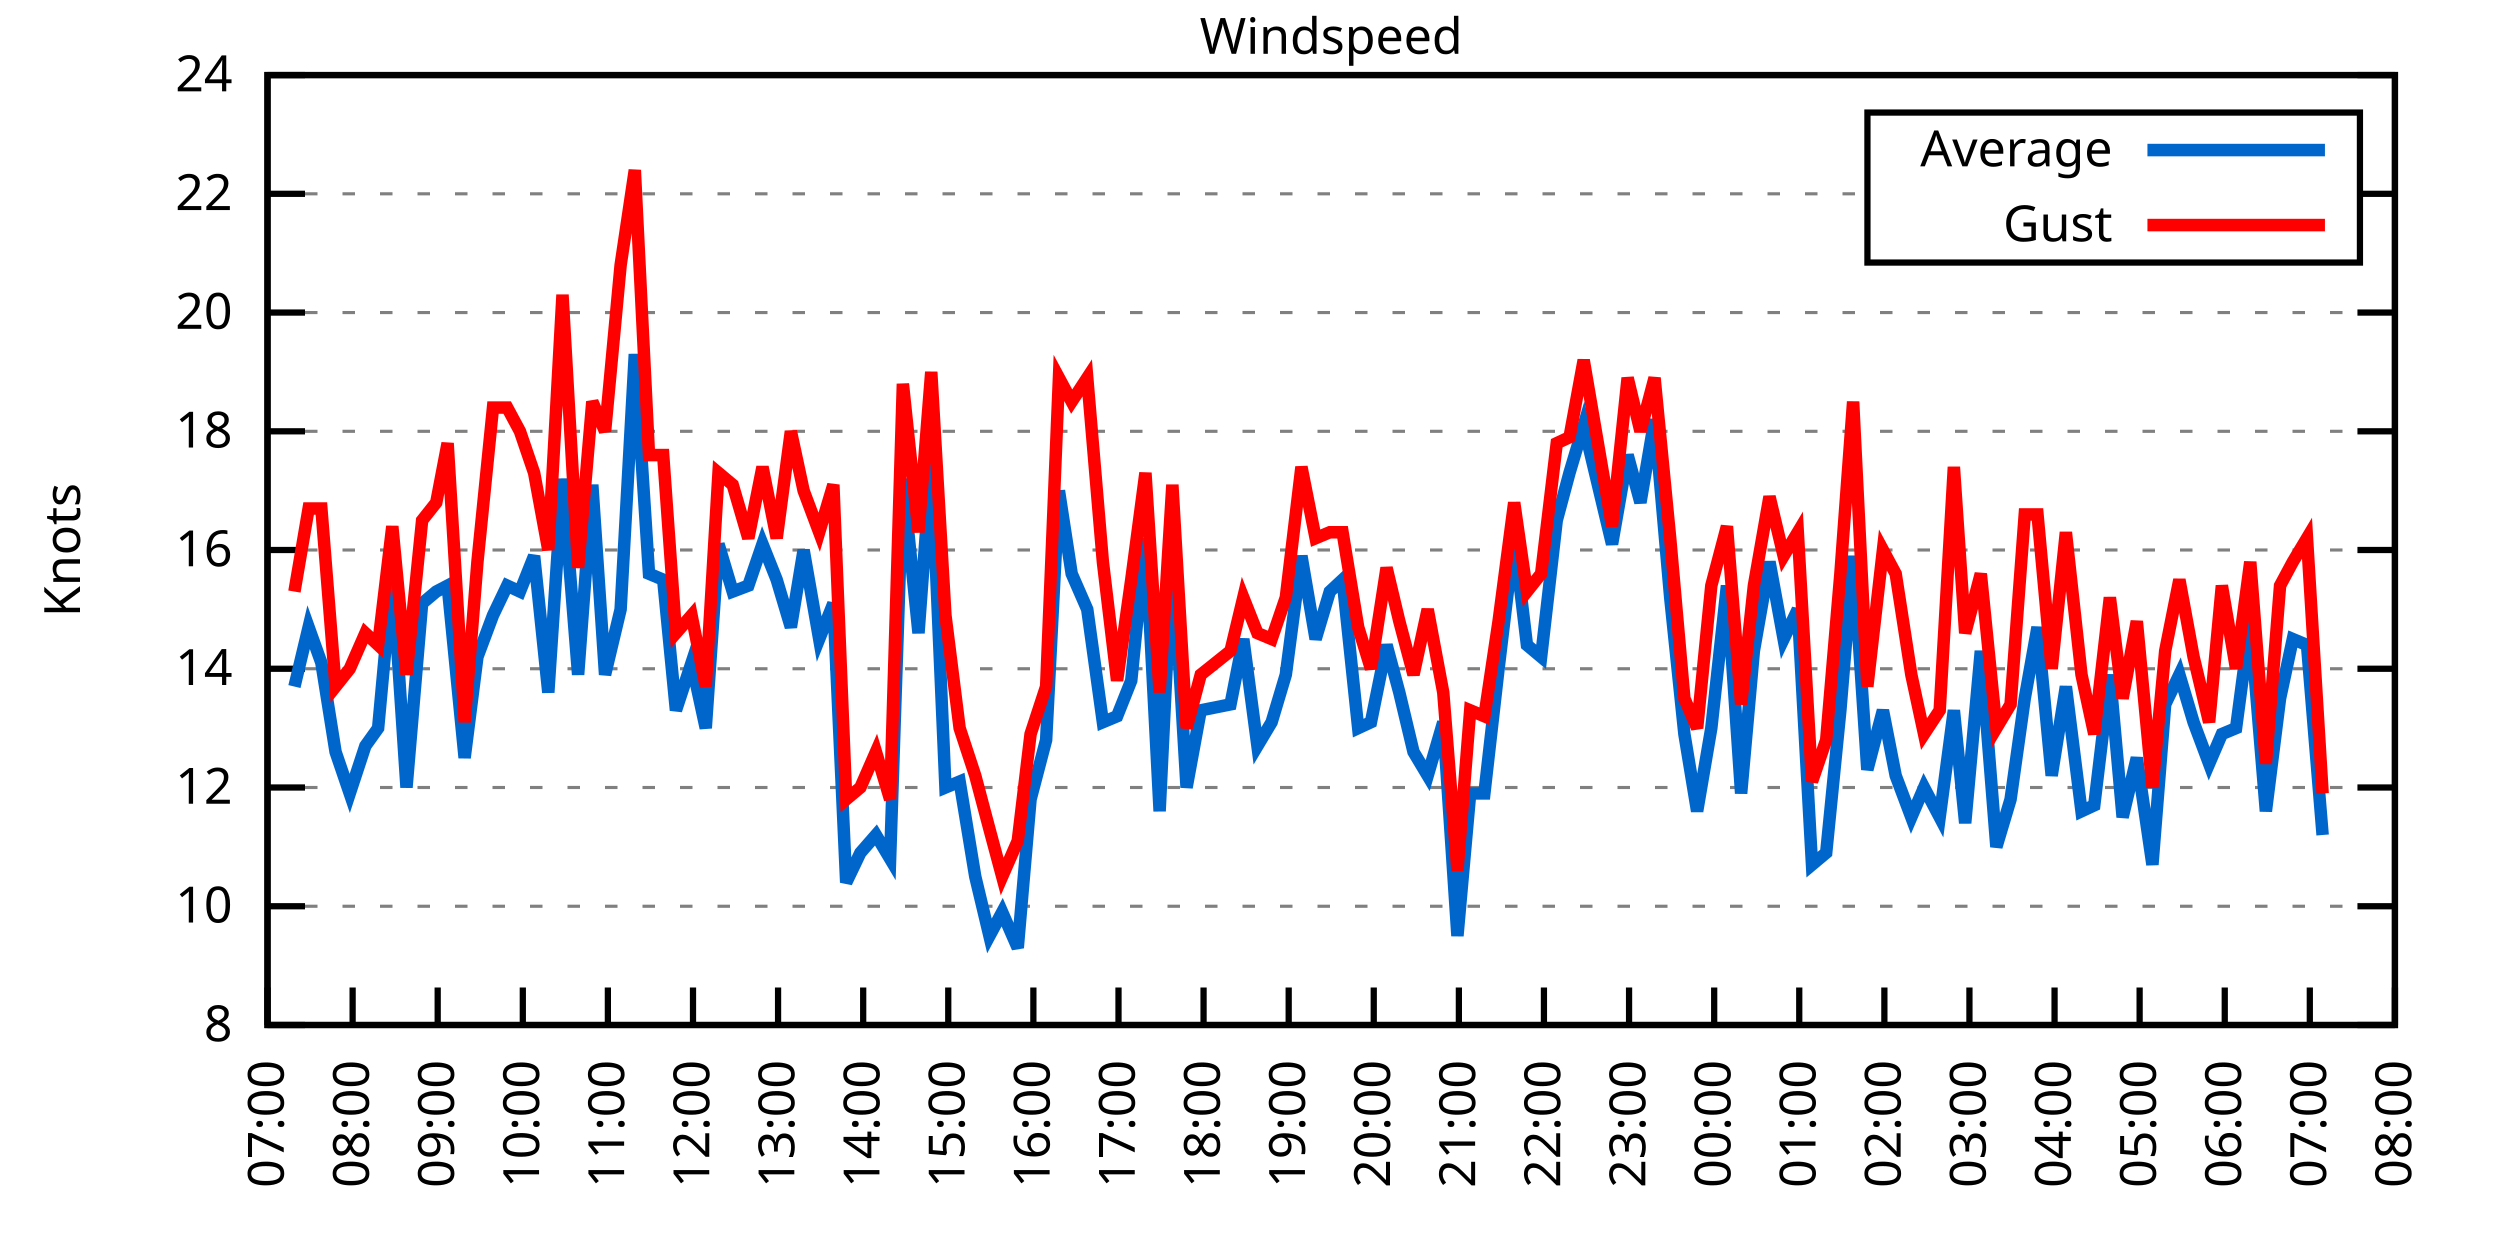
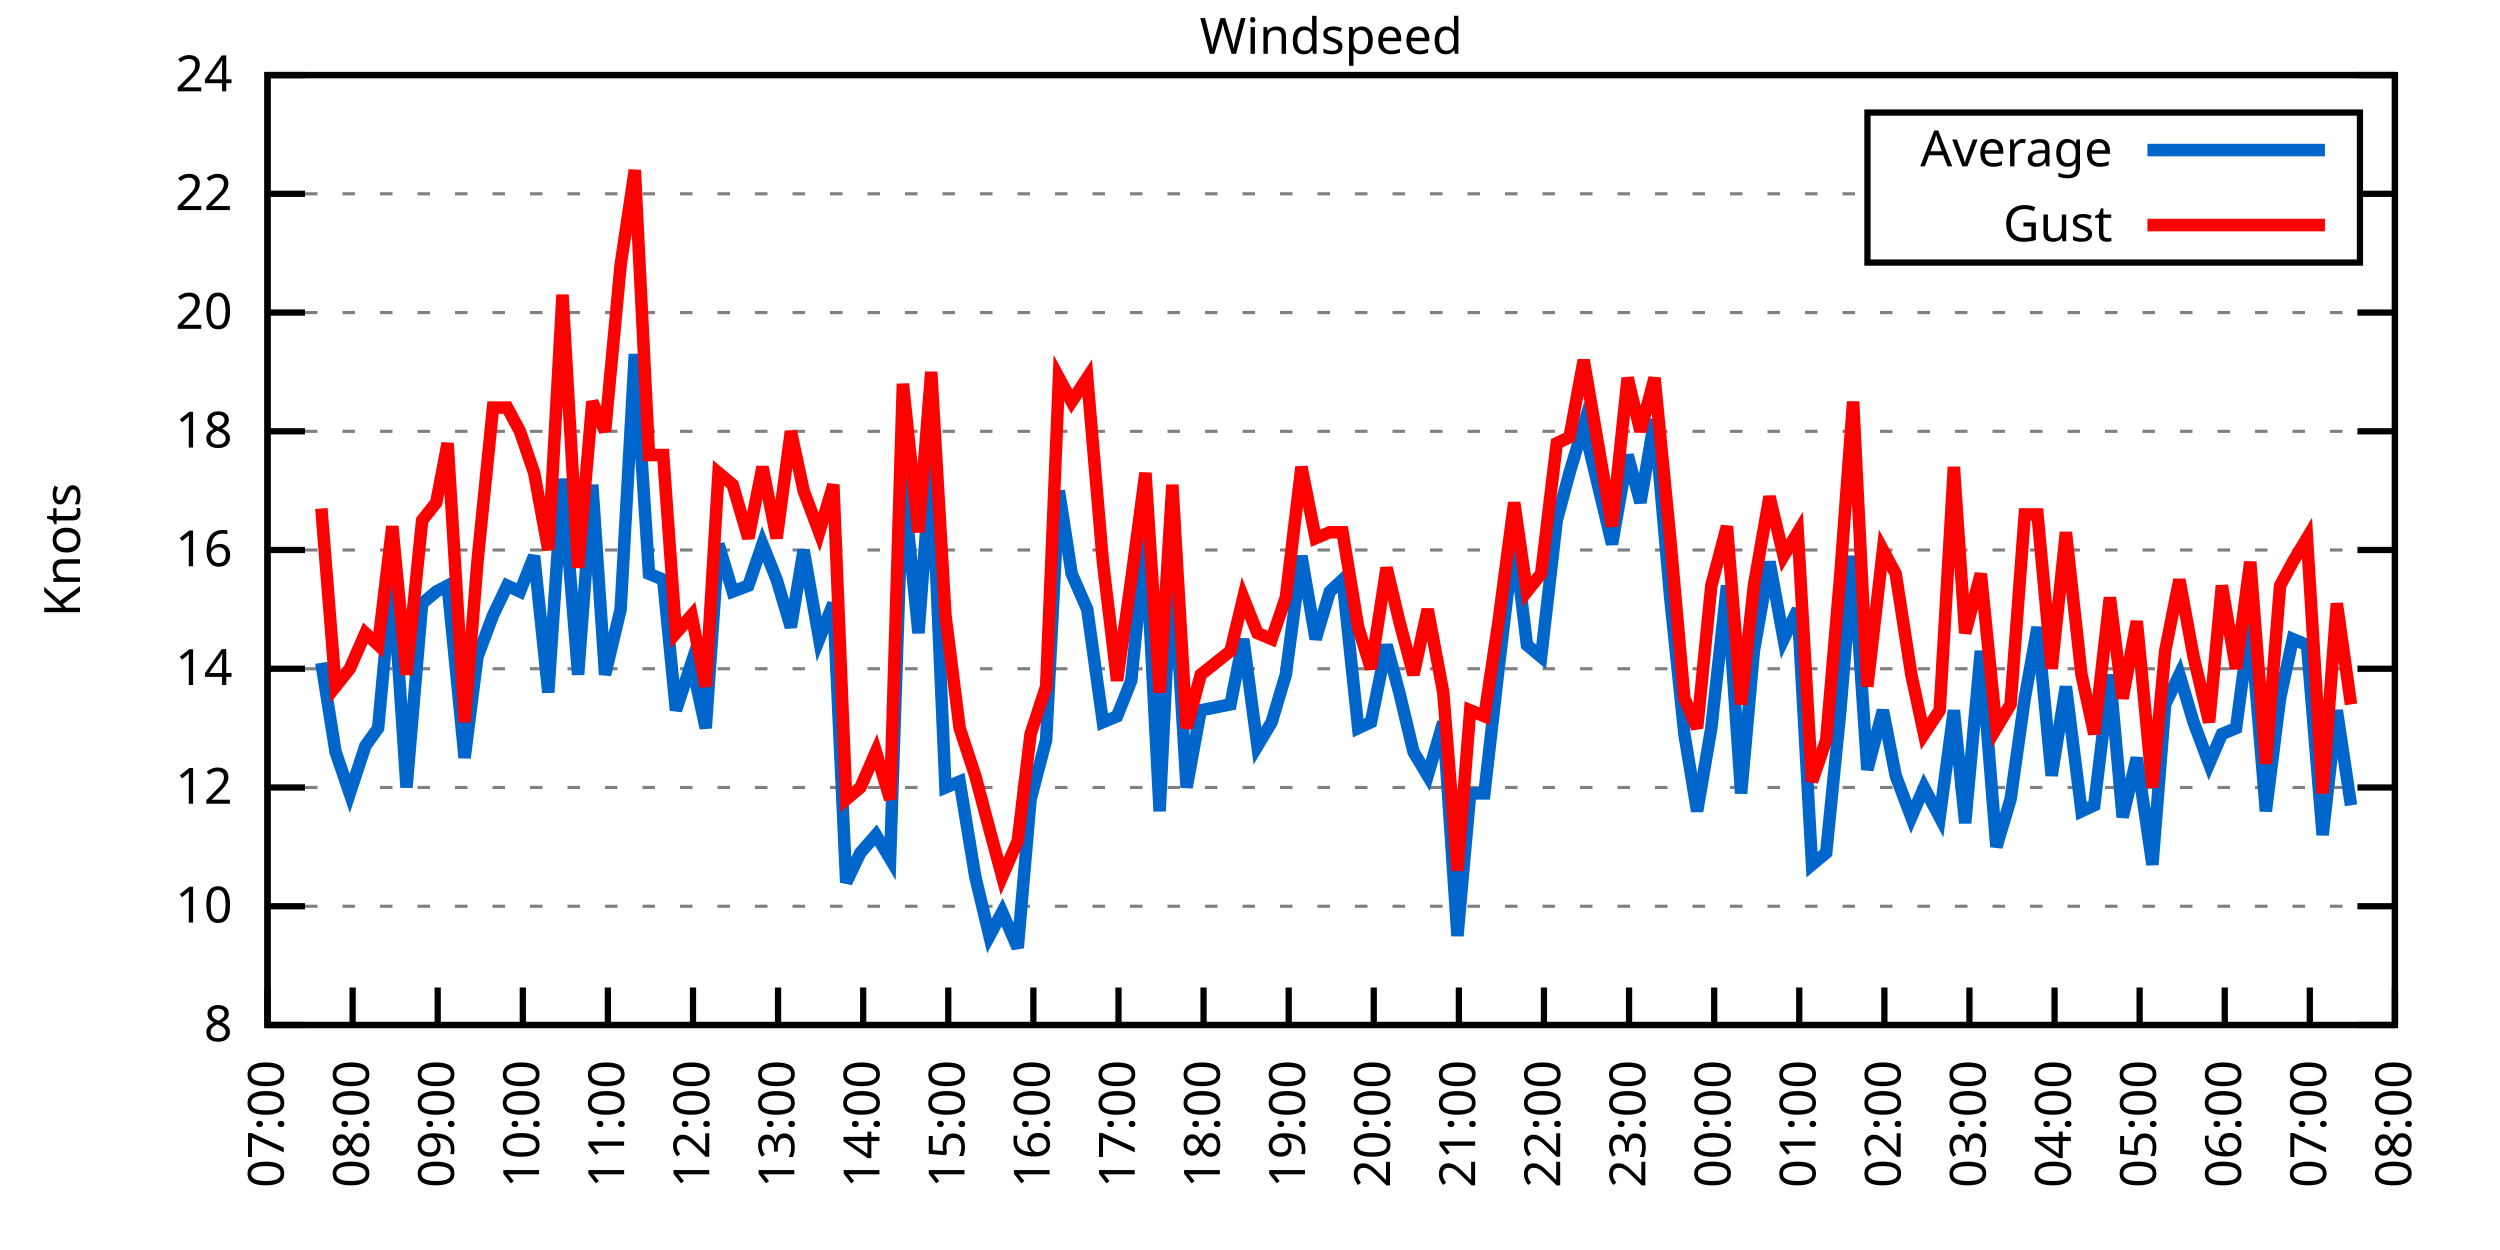
<svg xmlns="http://www.w3.org/2000/svg" xmlns:xlink="http://www.w3.org/1999/xlink" width="400" height="200" viewBox="0 0 400 200">
  <g id="gnuplot_canvas">
    <rect x="0" y="0" width="400" height="200" fill="none" />
    <defs>
      <circle id="gpDot" r="0.5" stroke-width="0.5" stroke="currentColor" />
      <path id="gpPt0" stroke-width="0.333" stroke="currentColor" d="M-1,0 h2 M0,-1 v2" />
      <path id="gpPt1" stroke-width="0.333" stroke="currentColor" d="M-1,-1 L1,1 M1,-1 L-1,1" />
      <path id="gpPt2" stroke-width="0.333" stroke="currentColor" d="M-1,0 L1,0 M0,-1 L0,1 M-1,-1 L1,1 M-1,1 L1,-1" />
      <rect id="gpPt3" stroke-width="0.333" stroke="currentColor" x="-1" y="-1" width="2" height="2" />
      <rect id="gpPt4" stroke-width="0.333" stroke="currentColor" fill="currentColor" x="-1" y="-1" width="2" height="2" />
      <circle id="gpPt5" stroke-width="0.333" stroke="currentColor" cx="0" cy="0" r="1" />
      <use xlink:href="#gpPt5" id="gpPt6" fill="currentColor" stroke="none" />
      <path id="gpPt7" stroke-width="0.333" stroke="currentColor" d="M0,-1.33 L-1.33,0.67 L1.33,0.67 z" />
      <use xlink:href="#gpPt7" id="gpPt8" fill="currentColor" stroke="none" />
      <use xlink:href="#gpPt7" id="gpPt9" stroke="currentColor" transform="rotate(180)" />
      <use xlink:href="#gpPt9" id="gpPt10" fill="currentColor" stroke="none" />
      <use xlink:href="#gpPt3" id="gpPt11" stroke="currentColor" transform="rotate(45)" />
      <use xlink:href="#gpPt11" id="gpPt12" fill="currentColor" stroke="none" />
      <path id="gpPt13" stroke-width="0.333" stroke="currentColor" d="M0,1.330 L1.265,0.411 L0.782,-1.067 L-0.782,-1.076 L-1.265,0.411 z" />
      <use xlink:href="#gpPt13" id="gpPt14" fill="currentColor" stroke="none" />
      <filter id="textbox" filterUnits="objectBoundingBox" x="0" y="0" height="1" width="1">
        <feFlood flood-color="white" flood-opacity="1" result="bgnd" />
        <feComposite in="SourceGraphic" in2="bgnd" operator="atop" />
      </filter>
      <filter id="greybox" filterUnits="objectBoundingBox" x="0" y="0" height="1" width="1">
        <feFlood flood-color="lightgrey" flood-opacity="1" result="grey" />
        <feComposite in="SourceGraphic" in2="grey" operator="atop" />
      </filter>
    </defs>
    <g fill="none" color="white" stroke="currentColor" stroke-width="1.00" stroke-linecap="butt" stroke-linejoin="miter">
</g>
    <g fill="none" color="black" stroke="currentColor" stroke-width="1.00" stroke-linecap="butt" stroke-linejoin="miter">
      <g stroke="none" shape-rendering="crispEdges">
        <polygon fill="rgb(255, 255, 255)" points="42.80,164.00 383.18,164.00 383.18,12.02 42.80,12.02 " />
      </g>
    </g>
    <g fill="none" color="black" stroke="currentColor" stroke-width="1.00" stroke-linecap="butt" stroke-linejoin="miter">
</g>
    <g fill="none" color="black" stroke="black" stroke-width="0.50" stroke-linecap="butt" stroke-linejoin="miter">
</g>
    <g fill="none" color="gray" stroke="currentColor" stroke-width="0.50" stroke-linecap="butt" stroke-linejoin="miter">
      <path stroke="gray" stroke-dasharray="2,4" class="gridline" d="M42.80,164.00 L383.19,164.00  " />
    </g>
    <g fill="none" color="gray" stroke="gray" stroke-width="1.00" stroke-linecap="butt" stroke-linejoin="miter">
</g>
    <g fill="none" color="black" stroke="currentColor" stroke-width="1.00" stroke-linecap="butt" stroke-linejoin="miter">
      <path stroke="black" d="M42.80,164.00 L48.80,164.00 M383.19,164.00 L377.19,164.00  " />
      <g transform="translate(37.20,166.60)" stroke="none" fill="black" font-family="Sans" font-size="8.00" text-anchor="end">
        <text>
          <tspan font-family="Sans"> 8</tspan>
        </text>
      </g>
    </g>
    <g fill="none" color="black" stroke="currentColor" stroke-width="1.00" stroke-linecap="butt" stroke-linejoin="miter">
</g>
    <g fill="none" color="black" stroke="black" stroke-width="0.50" stroke-linecap="butt" stroke-linejoin="miter">
</g>
    <g fill="none" color="gray" stroke="currentColor" stroke-width="0.50" stroke-linecap="butt" stroke-linejoin="miter">
      <path stroke="gray" stroke-dasharray="2,4" class="gridline" d="M42.80,145.00 L383.19,145.00  " />
    </g>
    <g fill="none" color="gray" stroke="gray" stroke-width="1.00" stroke-linecap="butt" stroke-linejoin="miter">
</g>
    <g fill="none" color="black" stroke="currentColor" stroke-width="1.00" stroke-linecap="butt" stroke-linejoin="miter">
      <path stroke="black" d="M42.80,145.00 L48.80,145.00 M383.19,145.00 L377.19,145.00  " />
      <g transform="translate(37.20,147.60)" stroke="none" fill="black" font-family="Sans" font-size="8.00" text-anchor="end">
        <text>
          <tspan font-family="Sans"> 10</tspan>
        </text>
      </g>
    </g>
    <g fill="none" color="black" stroke="currentColor" stroke-width="1.00" stroke-linecap="butt" stroke-linejoin="miter">
</g>
    <g fill="none" color="black" stroke="black" stroke-width="0.50" stroke-linecap="butt" stroke-linejoin="miter">
</g>
    <g fill="none" color="gray" stroke="currentColor" stroke-width="0.50" stroke-linecap="butt" stroke-linejoin="miter">
      <path stroke="gray" stroke-dasharray="2,4" class="gridline" d="M42.80,126.00 L383.19,126.00  " />
    </g>
    <g fill="none" color="gray" stroke="gray" stroke-width="1.00" stroke-linecap="butt" stroke-linejoin="miter">
</g>
    <g fill="none" color="black" stroke="currentColor" stroke-width="1.00" stroke-linecap="butt" stroke-linejoin="miter">
      <path stroke="black" d="M42.80,126.00 L48.80,126.00 M383.19,126.00 L377.19,126.00  " />
      <g transform="translate(37.20,128.60)" stroke="none" fill="black" font-family="Sans" font-size="8.00" text-anchor="end">
        <text>
          <tspan font-family="Sans"> 12</tspan>
        </text>
      </g>
    </g>
    <g fill="none" color="black" stroke="currentColor" stroke-width="1.00" stroke-linecap="butt" stroke-linejoin="miter">
</g>
    <g fill="none" color="black" stroke="black" stroke-width="0.50" stroke-linecap="butt" stroke-linejoin="miter">
</g>
    <g fill="none" color="gray" stroke="currentColor" stroke-width="0.50" stroke-linecap="butt" stroke-linejoin="miter">
      <path stroke="gray" stroke-dasharray="2,4" class="gridline" d="M42.80,107.00 L383.19,107.00  " />
    </g>
    <g fill="none" color="gray" stroke="gray" stroke-width="1.00" stroke-linecap="butt" stroke-linejoin="miter">
</g>
    <g fill="none" color="black" stroke="currentColor" stroke-width="1.00" stroke-linecap="butt" stroke-linejoin="miter">
      <path stroke="black" d="M42.80,107.00 L48.80,107.00 M383.19,107.00 L377.19,107.00  " />
      <g transform="translate(37.20,109.60)" stroke="none" fill="black" font-family="Sans" font-size="8.00" text-anchor="end">
        <text>
          <tspan font-family="Sans"> 14</tspan>
        </text>
      </g>
    </g>
    <g fill="none" color="black" stroke="currentColor" stroke-width="1.00" stroke-linecap="butt" stroke-linejoin="miter">
</g>
    <g fill="none" color="black" stroke="black" stroke-width="0.50" stroke-linecap="butt" stroke-linejoin="miter">
</g>
    <g fill="none" color="gray" stroke="currentColor" stroke-width="0.50" stroke-linecap="butt" stroke-linejoin="miter">
      <path stroke="gray" stroke-dasharray="2,4" class="gridline" d="M42.80,88.00 L383.19,88.00  " />
    </g>
    <g fill="none" color="gray" stroke="gray" stroke-width="1.00" stroke-linecap="butt" stroke-linejoin="miter">
</g>
    <g fill="none" color="black" stroke="currentColor" stroke-width="1.00" stroke-linecap="butt" stroke-linejoin="miter">
      <path stroke="black" d="M42.80,88.00 L48.80,88.00 M383.19,88.00 L377.19,88.00  " />
      <g transform="translate(37.20,90.60)" stroke="none" fill="black" font-family="Sans" font-size="8.00" text-anchor="end">
        <text>
          <tspan font-family="Sans"> 16</tspan>
        </text>
      </g>
    </g>
    <g fill="none" color="black" stroke="currentColor" stroke-width="1.00" stroke-linecap="butt" stroke-linejoin="miter">
</g>
    <g fill="none" color="black" stroke="black" stroke-width="0.50" stroke-linecap="butt" stroke-linejoin="miter">
</g>
    <g fill="none" color="gray" stroke="currentColor" stroke-width="0.50" stroke-linecap="butt" stroke-linejoin="miter">
      <path stroke="gray" stroke-dasharray="2,4" class="gridline" d="M42.80,69.01 L383.19,69.01  " />
    </g>
    <g fill="none" color="gray" stroke="gray" stroke-width="1.00" stroke-linecap="butt" stroke-linejoin="miter">
</g>
    <g fill="none" color="black" stroke="currentColor" stroke-width="1.00" stroke-linecap="butt" stroke-linejoin="miter">
      <path stroke="black" d="M42.80,69.01 L48.80,69.01 M383.19,69.01 L377.19,69.01  " />
      <g transform="translate(37.20,71.61)" stroke="none" fill="black" font-family="Sans" font-size="8.00" text-anchor="end">
        <text>
          <tspan font-family="Sans"> 18</tspan>
        </text>
      </g>
    </g>
    <g fill="none" color="black" stroke="currentColor" stroke-width="1.00" stroke-linecap="butt" stroke-linejoin="miter">
</g>
    <g fill="none" color="black" stroke="black" stroke-width="0.50" stroke-linecap="butt" stroke-linejoin="miter">
</g>
    <g fill="none" color="gray" stroke="currentColor" stroke-width="0.50" stroke-linecap="butt" stroke-linejoin="miter">
      <path stroke="gray" stroke-dasharray="2,4" class="gridline" d="M42.80,50.01 L383.19,50.01  " />
    </g>
    <g fill="none" color="gray" stroke="gray" stroke-width="1.00" stroke-linecap="butt" stroke-linejoin="miter">
</g>
    <g fill="none" color="black" stroke="currentColor" stroke-width="1.00" stroke-linecap="butt" stroke-linejoin="miter">
      <path stroke="black" d="M42.80,50.01 L48.80,50.01 M383.19,50.01 L377.19,50.01  " />
      <g transform="translate(37.20,52.61)" stroke="none" fill="black" font-family="Sans" font-size="8.00" text-anchor="end">
        <text>
          <tspan font-family="Sans"> 20</tspan>
        </text>
      </g>
    </g>
    <g fill="none" color="black" stroke="currentColor" stroke-width="1.00" stroke-linecap="butt" stroke-linejoin="miter">
</g>
    <g fill="none" color="black" stroke="black" stroke-width="0.50" stroke-linecap="butt" stroke-linejoin="miter">
</g>
    <g fill="none" color="gray" stroke="currentColor" stroke-width="0.50" stroke-linecap="butt" stroke-linejoin="miter">
      <path stroke="gray" stroke-dasharray="2,4" class="gridline" d="M42.80,31.01 L298.79,31.01 M377.59,31.01 L383.19,31.01  " />
    </g>
    <g fill="none" color="gray" stroke="gray" stroke-width="1.00" stroke-linecap="butt" stroke-linejoin="miter">
</g>
    <g fill="none" color="black" stroke="currentColor" stroke-width="1.00" stroke-linecap="butt" stroke-linejoin="miter">
      <path stroke="black" d="M42.80,31.01 L48.80,31.01 M383.19,31.01 L377.19,31.01  " />
      <g transform="translate(37.20,33.61)" stroke="none" fill="black" font-family="Sans" font-size="8.00" text-anchor="end">
        <text>
          <tspan font-family="Sans"> 22</tspan>
        </text>
      </g>
    </g>
    <g fill="none" color="black" stroke="currentColor" stroke-width="1.00" stroke-linecap="butt" stroke-linejoin="miter">
</g>
    <g fill="none" color="black" stroke="black" stroke-width="0.50" stroke-linecap="butt" stroke-linejoin="miter">
</g>
    <g fill="none" color="gray" stroke="currentColor" stroke-width="0.50" stroke-linecap="butt" stroke-linejoin="miter">
      <path stroke="gray" stroke-dasharray="2,4" class="gridline" d="M42.80,12.01 L383.19,12.01  " />
    </g>
    <g fill="none" color="gray" stroke="gray" stroke-width="1.00" stroke-linecap="butt" stroke-linejoin="miter">
</g>
    <g fill="none" color="black" stroke="currentColor" stroke-width="1.00" stroke-linecap="butt" stroke-linejoin="miter">
      <path stroke="black" d="M42.80,12.01 L48.80,12.01 M383.19,12.01 L377.19,12.01  " />
      <g transform="translate(37.20,14.61)" stroke="none" fill="black" font-family="Sans" font-size="8.00" text-anchor="end">
        <text>
          <tspan font-family="Sans"> 24</tspan>
        </text>
      </g>
    </g>
    <g fill="none" color="black" stroke="currentColor" stroke-width="1.00" stroke-linecap="butt" stroke-linejoin="miter">
      <path stroke="black" d="M42.80,164.00 L42.80,158.00  " />
      <g transform="translate(45.40,169.60) rotate(270.00)" stroke="none" fill="black" font-family="Sans" font-size="8.00" text-anchor="end">
        <text>
          <tspan font-family="Sans">07:00</tspan>
        </text>
      </g>
    </g>
    <g fill="none" color="black" stroke="currentColor" stroke-width="1.00" stroke-linecap="butt" stroke-linejoin="miter">
      <path stroke="black" d="M56.42,164.00 L56.42,158.00  " />
      <g transform="translate(59.02,169.60) rotate(270.00)" stroke="none" fill="black" font-family="Sans" font-size="8.00" text-anchor="end">
        <text>
          <tspan font-family="Sans">08:00</tspan>
        </text>
      </g>
    </g>
    <g fill="none" color="black" stroke="currentColor" stroke-width="1.00" stroke-linecap="butt" stroke-linejoin="miter">
      <path stroke="black" d="M70.03,164.00 L70.03,158.00  " />
      <g transform="translate(72.63,169.60) rotate(270.00)" stroke="none" fill="black" font-family="Sans" font-size="8.00" text-anchor="end">
        <text>
          <tspan font-family="Sans">09:00</tspan>
        </text>
      </g>
    </g>
    <g fill="none" color="black" stroke="currentColor" stroke-width="1.00" stroke-linecap="butt" stroke-linejoin="miter">
      <path stroke="black" d="M83.65,164.00 L83.65,158.00  " />
      <g transform="translate(86.25,169.60) rotate(270.00)" stroke="none" fill="black" font-family="Sans" font-size="8.00" text-anchor="end">
        <text>
          <tspan font-family="Sans">10:00</tspan>
        </text>
      </g>
    </g>
    <g fill="none" color="black" stroke="currentColor" stroke-width="1.00" stroke-linecap="butt" stroke-linejoin="miter">
      <path stroke="black" d="M97.26,164.00 L97.26,158.00  " />
      <g transform="translate(99.86,169.60) rotate(270.00)" stroke="none" fill="black" font-family="Sans" font-size="8.00" text-anchor="end">
        <text>
          <tspan font-family="Sans">11:00</tspan>
        </text>
      </g>
    </g>
    <g fill="none" color="black" stroke="currentColor" stroke-width="1.00" stroke-linecap="butt" stroke-linejoin="miter">
      <path stroke="black" d="M110.88,164.00 L110.88,158.00  " />
      <g transform="translate(113.48,169.60) rotate(270.00)" stroke="none" fill="black" font-family="Sans" font-size="8.00" text-anchor="end">
        <text>
          <tspan font-family="Sans">12:00</tspan>
        </text>
      </g>
    </g>
    <g fill="none" color="black" stroke="currentColor" stroke-width="1.00" stroke-linecap="butt" stroke-linejoin="miter">
      <path stroke="black" d="M124.49,164.00 L124.49,158.00  " />
      <g transform="translate(127.09,169.60) rotate(270.00)" stroke="none" fill="black" font-family="Sans" font-size="8.00" text-anchor="end">
        <text>
          <tspan font-family="Sans">13:00</tspan>
        </text>
      </g>
    </g>
    <g fill="none" color="black" stroke="currentColor" stroke-width="1.00" stroke-linecap="butt" stroke-linejoin="miter">
      <path stroke="black" d="M138.11,164.00 L138.11,158.00  " />
      <g transform="translate(140.71,169.60) rotate(270.00)" stroke="none" fill="black" font-family="Sans" font-size="8.00" text-anchor="end">
        <text>
          <tspan font-family="Sans">14:00</tspan>
        </text>
      </g>
    </g>
    <g fill="none" color="black" stroke="currentColor" stroke-width="1.00" stroke-linecap="butt" stroke-linejoin="miter">
      <path stroke="black" d="M151.72,164.00 L151.72,158.00  " />
      <g transform="translate(154.32,169.60) rotate(270.00)" stroke="none" fill="black" font-family="Sans" font-size="8.00" text-anchor="end">
        <text>
          <tspan font-family="Sans">15:00</tspan>
        </text>
      </g>
    </g>
    <g fill="none" color="black" stroke="currentColor" stroke-width="1.00" stroke-linecap="butt" stroke-linejoin="miter">
      <path stroke="black" d="M165.34,164.00 L165.34,158.00  " />
      <g transform="translate(167.94,169.60) rotate(270.00)" stroke="none" fill="black" font-family="Sans" font-size="8.00" text-anchor="end">
        <text>
          <tspan font-family="Sans">16:00</tspan>
        </text>
      </g>
    </g>
    <g fill="none" color="black" stroke="currentColor" stroke-width="1.00" stroke-linecap="butt" stroke-linejoin="miter">
      <path stroke="black" d="M178.96,164.00 L178.96,158.00  " />
      <g transform="translate(181.56,169.60) rotate(270.00)" stroke="none" fill="black" font-family="Sans" font-size="8.00" text-anchor="end">
        <text>
          <tspan font-family="Sans">17:00</tspan>
        </text>
      </g>
    </g>
    <g fill="none" color="black" stroke="currentColor" stroke-width="1.00" stroke-linecap="butt" stroke-linejoin="miter">
      <path stroke="black" d="M192.57,164.00 L192.57,158.00  " />
      <g transform="translate(195.17,169.60) rotate(270.00)" stroke="none" fill="black" font-family="Sans" font-size="8.00" text-anchor="end">
        <text>
          <tspan font-family="Sans">18:00</tspan>
        </text>
      </g>
    </g>
    <g fill="none" color="black" stroke="currentColor" stroke-width="1.00" stroke-linecap="butt" stroke-linejoin="miter">
      <path stroke="black" d="M206.19,164.00 L206.19,158.00  " />
      <g transform="translate(208.79,169.60) rotate(270.00)" stroke="none" fill="black" font-family="Sans" font-size="8.00" text-anchor="end">
        <text>
          <tspan font-family="Sans">19:00</tspan>
        </text>
      </g>
    </g>
    <g fill="none" color="black" stroke="currentColor" stroke-width="1.00" stroke-linecap="butt" stroke-linejoin="miter">
      <path stroke="black" d="M219.80,164.00 L219.80,158.00  " />
      <g transform="translate(222.40,169.60) rotate(270.00)" stroke="none" fill="black" font-family="Sans" font-size="8.00" text-anchor="end">
        <text>
          <tspan font-family="Sans">20:00</tspan>
        </text>
      </g>
    </g>
    <g fill="none" color="black" stroke="currentColor" stroke-width="1.00" stroke-linecap="butt" stroke-linejoin="miter">
      <path stroke="black" d="M233.42,164.00 L233.42,158.00  " />
      <g transform="translate(236.02,169.60) rotate(270.00)" stroke="none" fill="black" font-family="Sans" font-size="8.00" text-anchor="end">
        <text>
          <tspan font-family="Sans">21:00</tspan>
        </text>
      </g>
    </g>
    <g fill="none" color="black" stroke="currentColor" stroke-width="1.00" stroke-linecap="butt" stroke-linejoin="miter">
      <path stroke="black" d="M247.03,164.00 L247.03,158.00  " />
      <g transform="translate(249.63,169.60) rotate(270.00)" stroke="none" fill="black" font-family="Sans" font-size="8.00" text-anchor="end">
        <text>
          <tspan font-family="Sans">22:00</tspan>
        </text>
      </g>
    </g>
    <g fill="none" color="black" stroke="currentColor" stroke-width="1.00" stroke-linecap="butt" stroke-linejoin="miter">
      <path stroke="black" d="M260.65,164.00 L260.65,158.00  " />
      <g transform="translate(263.25,169.60) rotate(270.00)" stroke="none" fill="black" font-family="Sans" font-size="8.00" text-anchor="end">
        <text>
          <tspan font-family="Sans">23:00</tspan>
        </text>
      </g>
    </g>
    <g fill="none" color="black" stroke="currentColor" stroke-width="1.00" stroke-linecap="butt" stroke-linejoin="miter">
      <path stroke="black" d="M274.27,164.00 L274.27,158.00  " />
      <g transform="translate(276.87,169.60) rotate(270.00)" stroke="none" fill="black" font-family="Sans" font-size="8.00" text-anchor="end">
        <text>
          <tspan font-family="Sans">00:00</tspan>
        </text>
      </g>
    </g>
    <g fill="none" color="black" stroke="currentColor" stroke-width="1.00" stroke-linecap="butt" stroke-linejoin="miter">
      <path stroke="black" d="M287.88,164.00 L287.88,158.00  " />
      <g transform="translate(290.48,169.60) rotate(270.00)" stroke="none" fill="black" font-family="Sans" font-size="8.00" text-anchor="end">
        <text>
          <tspan font-family="Sans">01:00</tspan>
        </text>
      </g>
    </g>
    <g fill="none" color="black" stroke="currentColor" stroke-width="1.00" stroke-linecap="butt" stroke-linejoin="miter">
      <path stroke="black" d="M301.50,164.00 L301.50,158.00  " />
      <g transform="translate(304.10,169.60) rotate(270.00)" stroke="none" fill="black" font-family="Sans" font-size="8.00" text-anchor="end">
        <text>
          <tspan font-family="Sans">02:00</tspan>
        </text>
      </g>
    </g>
    <g fill="none" color="black" stroke="currentColor" stroke-width="1.00" stroke-linecap="butt" stroke-linejoin="miter">
      <path stroke="black" d="M315.11,164.00 L315.11,158.00  " />
      <g transform="translate(317.71,169.60) rotate(270.00)" stroke="none" fill="black" font-family="Sans" font-size="8.00" text-anchor="end">
        <text>
          <tspan font-family="Sans">03:00</tspan>
        </text>
      </g>
    </g>
    <g fill="none" color="black" stroke="currentColor" stroke-width="1.00" stroke-linecap="butt" stroke-linejoin="miter">
      <path stroke="black" d="M328.73,164.00 L328.73,158.00  " />
      <g transform="translate(331.33,169.60) rotate(270.00)" stroke="none" fill="black" font-family="Sans" font-size="8.00" text-anchor="end">
        <text>
          <tspan font-family="Sans">04:00</tspan>
        </text>
      </g>
    </g>
    <g fill="none" color="black" stroke="currentColor" stroke-width="1.00" stroke-linecap="butt" stroke-linejoin="miter">
      <path stroke="black" d="M342.34,164.00 L342.34,158.00  " />
      <g transform="translate(344.94,169.60) rotate(270.00)" stroke="none" fill="black" font-family="Sans" font-size="8.00" text-anchor="end">
        <text>
          <tspan font-family="Sans">05:00</tspan>
        </text>
      </g>
    </g>
    <g fill="none" color="black" stroke="currentColor" stroke-width="1.00" stroke-linecap="butt" stroke-linejoin="miter">
      <path stroke="black" d="M355.96,164.00 L355.96,158.00  " />
      <g transform="translate(358.56,169.60) rotate(270.00)" stroke="none" fill="black" font-family="Sans" font-size="8.00" text-anchor="end">
        <text>
          <tspan font-family="Sans">06:00</tspan>
        </text>
      </g>
    </g>
    <g fill="none" color="black" stroke="currentColor" stroke-width="1.00" stroke-linecap="butt" stroke-linejoin="miter">
      <path stroke="black" d="M369.57,164.00 L369.57,158.00  " />
      <g transform="translate(372.17,169.60) rotate(270.00)" stroke="none" fill="black" font-family="Sans" font-size="8.00" text-anchor="end">
        <text>
          <tspan font-family="Sans">07:00</tspan>
        </text>
      </g>
    </g>
    <g fill="none" color="black" stroke="currentColor" stroke-width="1.00" stroke-linecap="butt" stroke-linejoin="miter">
      <path stroke="black" d="M383.19,164.00 L383.19,158.00  " />
      <g transform="translate(385.79,169.60) rotate(270.00)" stroke="none" fill="black" font-family="Sans" font-size="8.00" text-anchor="end">
        <text>
          <tspan font-family="Sans">08:00</tspan>
        </text>
      </g>
    </g>
    <g fill="none" color="black" stroke="currentColor" stroke-width="1.00" stroke-linecap="butt" stroke-linejoin="miter">
</g>
    <g fill="none" color="black" stroke="currentColor" stroke-width="1.00" stroke-linecap="butt" stroke-linejoin="miter">
      <path stroke="black" d="M42.80,12.01 L42.80,164.00 L383.19,164.00 L383.19,12.01 L42.80,12.01 Z  " />
    </g>
    <g fill="none" color="black" stroke="currentColor" stroke-width="1.00" stroke-linecap="butt" stroke-linejoin="miter">
</g>
    <g fill="none" color="black" stroke="currentColor" stroke-width="1.00" stroke-linecap="butt" stroke-linejoin="miter">
      <path stroke="black" d="M298.79,42.01 L298.79,18.01 L377.59,18.01 L377.59,42.01 L298.79,42.01 Z  " />
    </g>
    <g id="Windspeed_plot_1">
      <g fill="none" color="white" stroke="black" stroke-width="2.00" stroke-linecap="butt" stroke-linejoin="miter">
</g>
      <g fill="none" color="black" stroke="currentColor" stroke-width="2.00" stroke-linecap="butt" stroke-linejoin="miter">
        <g transform="translate(337.99,26.61)" stroke="none" fill="black" font-family="Sans" font-size="8.00" text-anchor="end">
          <text>
            <tspan font-family="Sans">Average</tspan>
          </text>
        </g>
      </g>
      <g fill="none" color="black" stroke="currentColor" stroke-width="2.00" stroke-linecap="butt" stroke-linejoin="miter">
-         <path stroke="rgb(  0, 102, 204)" d="M343.59,24.01 L371.99,24.01 M47.11,109.85 L49.38,100.35 L51.42,106.05 L53.69,120.30 L55.96,126.95 L58.46,119.35   L60.50,116.50 L62.77,91.80 L65.04,126.00 L67.54,96.55 L69.80,94.65 L71.62,93.70 L74.34,121.25 L76.39,105.10   L78.88,98.45 L81.15,93.70 L83.19,94.65 L85.46,88.95 L87.73,110.80 L90.00,76.61 L92.50,107.95 L94.77,77.56   L96.81,107.95 L99.30,97.50 L101.57,56.66 L103.84,91.80 L106.11,92.75 L108.15,113.65 L110.65,106.05 L112.92,116.50   L114.96,87.06 L117.23,94.65 L119.73,93.70 L122.00,87.06 L124.27,92.75 L126.54,100.35 L128.58,88.00 L131.07,102.25   L133.34,96.55 L135.39,141.20 L137.66,136.45 L140.15,133.60 L142.42,137.40 L144.46,76.61 L146.96,101.30 L149.00,73.76   L151.27,126.00 L153.54,125.05 L156.04,140.25 L158.31,149.75 L160.35,145.95 L162.84,151.65 L164.89,127.90 L167.38,118.40   L169.43,78.51 L171.47,91.80 L173.96,97.50 L176.46,115.55 L178.73,114.60 L181.00,108.90 L183.27,86.11 L185.54,129.80   L187.58,88.00 L189.85,126.00 L192.12,113.65 L196.88,112.70 L198.93,102.25 L201.19,119.35 L203.46,115.55 L205.73,107.95   L208.23,88.95 L210.50,102.25 L212.77,94.65 L214.81,92.75 L217.31,116.50 L219.35,115.55 L221.85,103.20 L223.89,110.80   L226.16,120.30 L228.43,124.10 L230.92,115.55 L233.19,149.75 L235.23,126.95 L237.50,126.95 L239.77,107.00 L242.27,86.11   L244.31,103.20 L246.58,105.10 L249.08,83.26 L251.12,75.66 L253.39,68.06 L255.66,77.56 L257.93,87.06 L260.42,72.81   L262.47,80.41 L264.73,67.11 L267.23,95.60 L269.50,117.45 L271.54,129.80 L273.81,116.50 L276.31,93.70 L278.58,126.95   L280.62,104.15 L283.12,89.90 L285.38,102.25 L287.65,97.50 L289.92,138.35 L292.19,136.45 L294.46,113.65 L296.50,88.95   L298.77,123.15 L301.27,113.65 L303.31,124.10 L305.81,130.75 L307.85,126.00 L310.35,130.75 L312.62,113.65 L314.43,131.70   L316.93,104.15 L319.42,135.50 L321.69,127.90 L323.96,111.75 L326.00,100.35 L328.27,124.10 L330.54,109.85 L333.04,129.80   L335.08,128.85 L337.58,107.95 L339.62,130.75 L341.89,121.25 L344.39,138.35 L346.43,112.70 L348.70,107.95 L350.97,115.55   L353.46,122.20 L355.50,117.45 L357.77,116.50 L360.04,99.40 L362.54,129.80 L364.81,111.75 L366.85,102.25 L369.12,103.20   L371.62,133.60  " />
+         <path stroke="rgb(  0, 102, 204)" d="M343.59,24.01 L371.99,24.01 M51.42,106.05 L53.69,120.30 L55.96,126.95 L58.46,119.35 L60.50,116.50 L62.77,91.80   L65.04,126.00 L67.54,96.55 L69.80,94.65 L71.62,93.70 L74.34,121.25 L76.39,105.10 L78.88,98.45 L81.15,93.70   L83.19,94.65 L85.46,88.95 L87.73,110.80 L90.00,76.61 L92.50,107.95 L94.77,77.56 L96.81,107.95 L99.30,97.50   L101.57,56.66 L103.84,91.80 L106.11,92.75 L108.15,113.65 L110.65,106.05 L112.92,116.50 L114.96,87.06 L117.23,94.65   L119.73,93.70 L122.00,87.06 L124.27,92.75 L126.54,100.35 L128.58,88.00 L131.07,102.25 L133.34,96.55 L135.39,141.20   L137.66,136.45 L140.15,133.60 L142.42,137.40 L144.46,76.61 L146.96,101.30 L149.00,73.76 L151.27,126.00 L153.54,125.05   L156.04,140.25 L158.31,149.75 L160.35,145.95 L162.84,151.65 L164.89,127.90 L167.38,118.40 L169.43,78.51 L171.47,91.80   L173.96,97.50 L176.46,115.55 L178.73,114.60 L181.00,108.90 L183.27,86.11 L185.54,129.80 L187.58,88.00 L189.85,126.00   L192.12,113.65 L196.88,112.70 L198.93,102.25 L201.19,119.35 L203.46,115.55 L205.73,107.95 L208.23,88.95 L210.50,102.25   L212.77,94.65 L214.81,92.75 L217.31,116.50 L219.35,115.55 L221.85,103.20 L223.89,110.80 L226.16,120.30 L228.43,124.10   L230.92,115.55 L233.19,149.75 L235.23,126.95 L237.50,126.95 L239.77,107.00 L242.27,86.11 L244.31,103.20 L246.58,105.10   L249.08,83.26 L251.12,75.66 L253.39,68.06 L255.66,77.56 L257.93,87.06 L260.42,72.81 L262.47,80.41 L264.73,67.11   L267.23,95.60 L269.50,117.45 L271.54,129.80 L273.81,116.50 L276.31,93.70 L278.58,126.95 L280.62,104.15 L283.12,89.90   L285.38,102.25 L287.65,97.50 L289.92,138.35 L292.19,136.45 L294.46,113.65 L296.50,88.95 L298.77,123.15 L301.27,113.65   L303.31,124.10 L305.81,130.75 L307.85,126.00 L310.35,130.75 L312.62,113.65 L314.43,131.70 L316.93,104.15 L319.42,135.50   L321.69,127.90 L323.96,111.75 L326.00,100.35 L328.27,124.10 L330.54,109.85 L333.04,129.80 L335.08,128.85 L337.58,107.95   L339.62,130.75 L341.89,121.25 L344.39,138.35 L346.43,112.70 L348.70,107.95 L350.97,115.55 L353.46,122.20 L355.50,117.45   L357.77,116.50 L360.04,99.40 L362.54,129.80 L364.81,111.75 L366.85,102.25 L369.12,103.20 L371.62,133.60 L373.89,113.65   L376.16,128.85  " />
      </g>
    </g>
    <g id="Windspeed_plot_2">
      <g fill="none" color="black" stroke="currentColor" stroke-width="2.00" stroke-linecap="butt" stroke-linejoin="miter">
        <g transform="translate(337.99,38.61)" stroke="none" fill="black" font-family="Sans" font-size="8.00" text-anchor="end">
          <text>
            <tspan font-family="Sans">Gust</tspan>
          </text>
        </g>
      </g>
      <g fill="none" color="black" stroke="currentColor" stroke-width="2.00" stroke-linecap="butt" stroke-linejoin="miter">
-         <path stroke="rgb(255,   0,   0)" d="M343.59,36.01 L371.99,36.01 M47.11,94.65 L49.38,81.36 L51.42,81.36 L53.69,109.85 L55.96,107.00 L58.46,101.30   L60.50,103.20 L62.77,84.21 L65.04,107.95 L67.54,83.26 L69.80,80.41 L71.62,70.91 L74.34,115.55 L76.39,89.90   L78.88,65.21 L81.15,65.21 L83.19,69.01 L85.46,75.66 L87.73,88.00 L90.00,47.16 L92.50,90.85 L94.77,64.26   L96.81,69.01 L99.30,42.41 L101.57,27.21 L103.84,72.81 L106.11,72.81 L108.15,101.30 L110.65,98.45 L112.92,109.85   L114.96,75.66 L117.23,77.56 L119.73,86.11 L122.00,74.71 L124.27,86.11 L126.54,69.01 L128.58,78.51 L131.07,85.16   L133.34,77.56 L135.39,127.90 L137.66,126.00 L140.15,120.30 L142.42,127.90 L144.46,61.41 L146.96,85.16 L149.00,59.51   L151.27,98.45 L153.54,116.50 L156.04,124.10 L158.31,132.65 L160.35,140.25 L162.84,134.55 L164.89,117.45 L167.38,109.85   L169.43,60.46 L171.47,64.26 L173.96,60.46 L176.46,89.90 L178.73,108.90 L181.00,92.75 L183.27,75.66 L185.54,110.80   L187.58,77.56 L189.85,116.50 L192.12,107.95 L196.88,104.15 L198.93,95.60 L201.19,101.30 L203.46,102.25 L205.73,95.60   L208.23,74.71 L210.50,86.11 L212.77,85.16 L214.81,85.16 L217.31,100.35 L219.35,107.00 L221.85,90.85 L223.89,99.40   L226.16,107.95 L228.43,97.50 L230.92,110.80 L233.19,139.30 L235.23,113.65 L237.50,114.60 L239.77,99.40 L242.27,80.41   L244.31,94.65 L246.58,91.80 L249.08,70.91 L251.12,69.96 L253.39,57.61 L255.66,70.91 L257.93,84.21 L260.42,60.46   L262.47,69.01 L264.73,60.46 L267.23,86.11 L269.50,111.75 L271.54,116.50 L273.81,93.70 L276.31,84.21 L278.58,112.70   L280.62,93.70 L283.12,79.46 L285.38,88.95 L287.65,85.16 L289.92,125.05 L292.19,118.40 L294.46,91.80 L296.50,64.26   L298.77,109.85 L301.27,88.00 L303.31,91.80 L305.81,107.95 L307.85,117.45 L310.35,113.65 L312.62,74.71 L314.43,101.30   L316.93,91.80 L319.42,116.50 L321.69,112.70 L323.96,82.31 L326.00,82.31 L328.27,107.00 L330.54,85.16 L333.04,107.95   L335.08,117.45 L337.58,95.60 L339.62,111.75 L341.89,99.40 L344.39,126.00 L346.43,104.15 L348.70,92.75 L350.97,105.10   L353.46,115.55 L355.50,93.70 L357.77,107.00 L360.04,89.90 L362.54,122.20 L364.81,93.70 L366.85,89.90 L369.12,86.11   L371.62,126.95  " />
+         <path stroke="rgb(255,   0,   0)" d="M343.59,36.01 L371.99,36.01 M51.42,81.36 L53.69,109.85 L55.96,107.00 L58.46,101.30 L60.50,103.20 L62.77,84.21   L65.04,107.95 L67.54,83.26 L69.80,80.41 L71.62,70.91 L74.34,115.55 L76.39,89.90 L78.88,65.21 L81.15,65.21   L83.19,69.01 L85.46,75.66 L87.73,88.00 L90.00,47.16 L92.50,90.85 L94.77,64.26 L96.81,69.01 L99.30,42.41   L101.57,27.21 L103.84,72.81 L106.11,72.81 L108.15,101.30 L110.65,98.45 L112.92,109.85 L114.96,75.66 L117.23,77.56   L119.73,86.11 L122.00,74.71 L124.27,86.11 L126.54,69.01 L128.58,78.51 L131.07,85.16 L133.34,77.56 L135.39,127.90   L137.66,126.00 L140.15,120.30 L142.42,127.90 L144.46,61.41 L146.96,85.16 L149.00,59.51 L151.27,98.45 L153.54,116.50   L156.04,124.10 L158.31,132.65 L160.35,140.25 L162.84,134.55 L164.89,117.45 L167.38,109.85 L169.43,60.46 L171.47,64.26   L173.96,60.46 L176.46,89.90 L178.73,108.90 L181.00,92.75 L183.27,75.66 L185.54,110.80 L187.58,77.56 L189.85,116.50   L192.12,107.95 L196.88,104.15 L198.93,95.60 L201.19,101.30 L203.46,102.25 L205.73,95.60 L208.23,74.71 L210.50,86.11   L212.77,85.16 L214.81,85.16 L217.31,100.35 L219.35,107.00 L221.85,90.85 L223.89,99.40 L226.16,107.95 L228.43,97.50   L230.92,110.80 L233.19,139.30 L235.23,113.65 L237.50,114.60 L239.77,99.40 L242.27,80.41 L244.31,94.65 L246.58,91.80   L249.08,70.91 L251.12,69.96 L253.39,57.61 L255.66,70.91 L257.93,84.21 L260.42,60.46 L262.47,69.01 L264.73,60.46   L267.23,86.11 L269.50,111.75 L271.54,116.50 L273.81,93.70 L276.31,84.21 L278.58,112.70 L280.62,93.70 L283.12,79.46   L285.38,88.95 L287.65,85.16 L289.92,125.05 L292.19,118.40 L294.46,91.80 L296.50,64.26 L298.77,109.85 L301.27,88.00   L303.31,91.80 L305.81,107.95 L307.85,117.45 L310.35,113.65 L312.62,74.71 L314.43,101.30 L316.93,91.80 L319.42,116.50   L321.69,112.70 L323.96,82.31 L326.00,82.31 L328.27,107.00 L330.54,85.16 L333.04,107.95 L335.08,117.45 L337.58,95.60   L339.62,111.75 L341.89,99.40 L344.39,126.00 L346.43,104.15 L348.70,92.75 L350.97,105.10 L353.46,115.55 L355.50,93.70   L357.77,107.00 L360.04,89.90 L362.54,122.20 L364.81,93.70 L366.85,89.90 L369.12,86.11 L371.62,126.95 L373.89,96.55   L376.16,112.70  " />
      </g>
    </g>
    <g fill="none" color="black" stroke="currentColor" stroke-width="2.00" stroke-linecap="butt" stroke-linejoin="miter">
</g>
    <g fill="none" color="black" stroke="black" stroke-width="1.00" stroke-linecap="butt" stroke-linejoin="miter">
</g>
    <g fill="none" color="black" stroke="currentColor" stroke-width="1.00" stroke-linecap="butt" stroke-linejoin="miter">
      <path stroke="black" d="M42.80,12.01 L42.80,164.00 L383.19,164.00 L383.19,12.01 L42.80,12.01 Z  " />
      <g transform="translate(12.80,88.01) rotate(270.00)" stroke="none" fill="black" font-family="Sans" font-size="8.00" text-anchor="middle">
        <text>
          <tspan font-family="Sans">Knots</tspan>
        </text>
      </g>
    </g>
    <g fill="none" color="black" stroke="currentColor" stroke-width="1.00" stroke-linecap="butt" stroke-linejoin="miter">
</g>
    <g fill="none" color="black" stroke="currentColor" stroke-width="1.00" stroke-linecap="butt" stroke-linejoin="miter">
      <g transform="translate(212.99,8.61)" stroke="none" fill="black" font-family="Sans" font-size="8.00" text-anchor="middle">
        <text>
          <tspan font-family="Sans">Windspeed</tspan>
        </text>
      </g>
    </g>
    <g fill="none" color="black" stroke="currentColor" stroke-width="1.00" stroke-linecap="butt" stroke-linejoin="miter">
</g>
  </g>
</svg>
